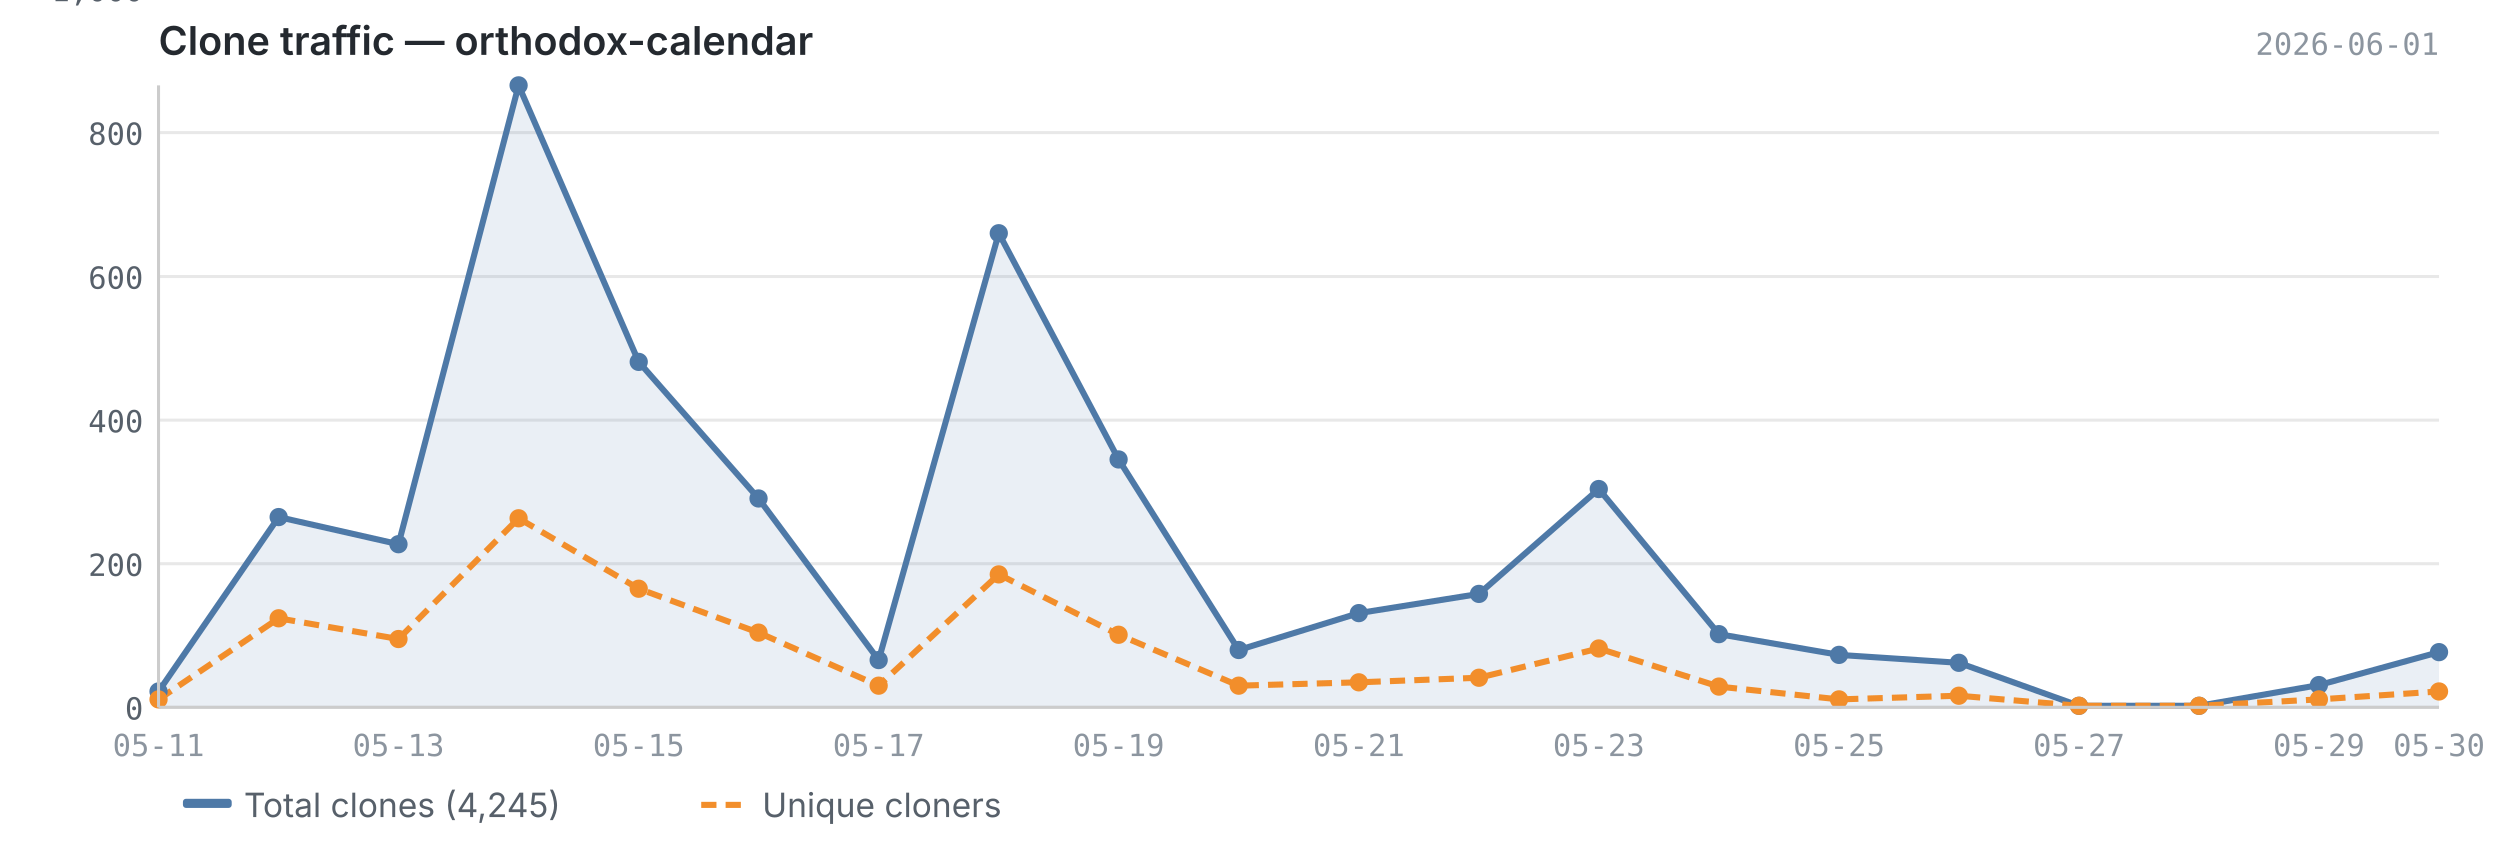
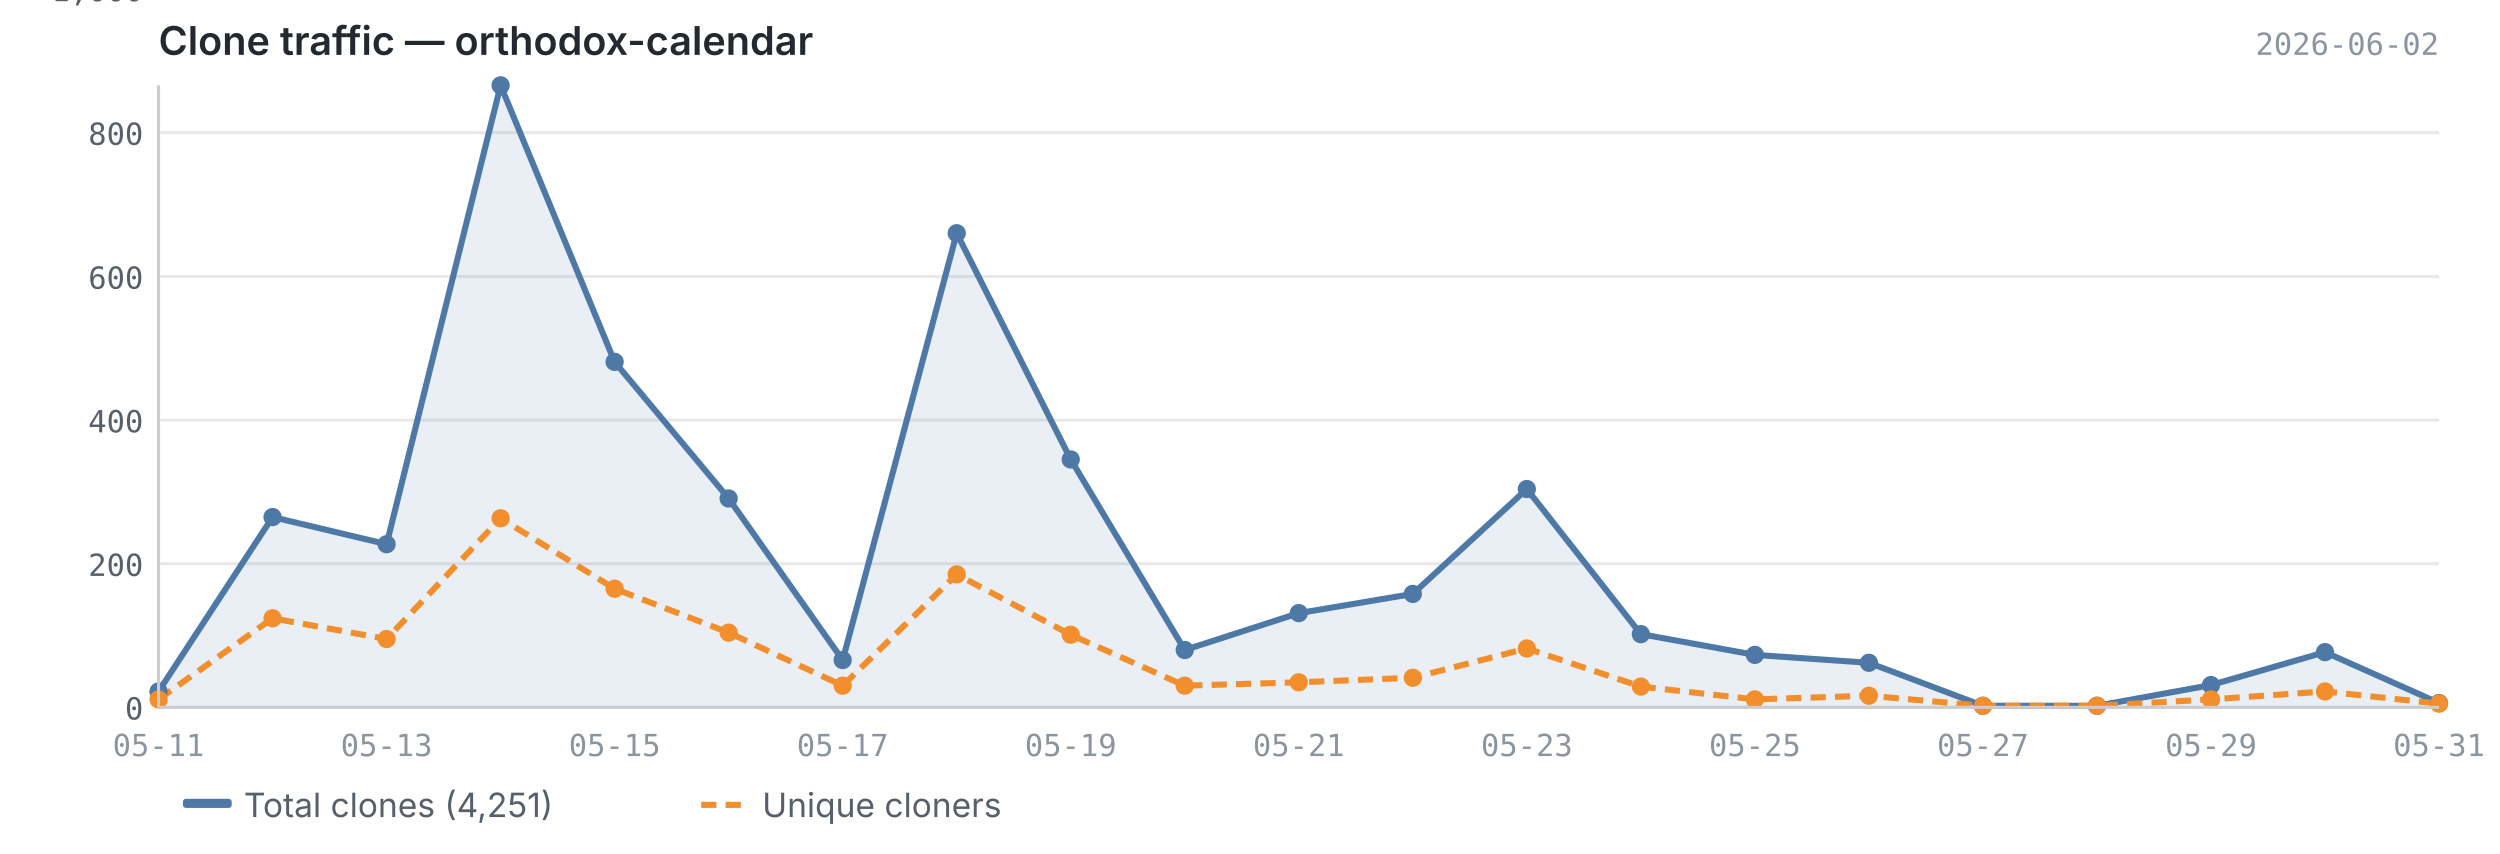
<svg xmlns="http://www.w3.org/2000/svg" viewBox="0 0 820 280" width="820" height="280">
  <text x="52" y="18" font-size="13" font-weight="600" fill="#24292f" font-family="-apple-system, BlinkMacSystemFont, 'Segoe UI', sans-serif">Clone traffic — orthodox-calendar</text>
-   <text x="800" y="18" font-size="10" fill="#8c959f" font-family="ui-monospace, SFMono-Regular, 'SF Mono', Menlo, monospace" text-anchor="end">2026-06-01</text>
+   <text x="800" y="18" font-size="10" fill="#8c959f" font-family="ui-monospace, SFMono-Regular, 'SF Mono', Menlo, monospace" text-anchor="end">2026-06-02</text>
  <line x1="52" y1="232.0" x2="800" y2="232.0" stroke="#e8e8e8" stroke-width="1" />
  <line x1="52" y1="184.9" x2="800" y2="184.9" stroke="#e8e8e8" stroke-width="1" />
  <line x1="52" y1="137.8" x2="800" y2="137.8" stroke="#e8e8e8" stroke-width="1" />
  <line x1="52" y1="90.7" x2="800" y2="90.7" stroke="#e8e8e8" stroke-width="1" />
  <line x1="52" y1="43.5" x2="800" y2="43.5" stroke="#e8e8e8" stroke-width="1" />
  <line x1="52" y1="-3.6" x2="800" y2="-3.6" stroke="#e8e8e8" stroke-width="1" />
-   <path d="M52.0,226.8 L52.0,226.8 L91.4,169.6 L130.7,178.5 L170.1,28.0 L209.5,118.7 L248.8,163.5 L288.2,216.5 L327.6,76.5 L366.9,150.7 L406.3,213.2 L445.7,201.1 L485.1,194.8 L524.4,160.4 L563.8,208.0 L603.2,214.8 L642.5,217.4 L681.9,231.5 L721.3,231.5 L760.6,224.7 L800.0,213.9 L800.0,232.0 L52.0,232.0Z" fill="#4e79a7" opacity="0.12" />
-   <polyline points="52.0,226.8 91.4,169.6 130.7,178.5 170.1,28.0 209.5,118.7 248.8,163.5 288.2,216.5 327.6,76.5 366.9,150.7 406.3,213.2 445.7,201.1 485.1,194.8 524.4,160.4 563.8,208.0 603.2,214.8 642.5,217.4 681.9,231.5 721.3,231.5 760.6,224.7 800.0,213.9" fill="none" stroke="#4e79a7" stroke-width="2" stroke-linejoin="round" />
-   <polyline points="52.0,229.4 91.4,202.8 130.7,209.6 170.1,170.0 209.5,193.1 248.8,207.5 288.2,224.9 327.6,188.4 366.9,208.2 406.3,224.9 445.7,223.8 485.1,222.3 524.4,212.7 563.8,225.2 603.2,229.4 642.5,228.2 681.9,231.5 721.3,231.5 760.6,229.4 800.0,226.8" fill="none" stroke="#f28e2b" stroke-width="2" stroke-linejoin="round" stroke-dasharray="5,3" />
+   <path d="M52.0,226.8 L52.0,226.8 L89.4,169.6 L126.8,178.5 L164.2,28.0 L201.6,118.7 L239.0,163.5 L276.4,216.5 L313.8,76.5 L351.2,150.7 L388.6,213.2 L426.0,201.1 L463.4,194.8 L500.8,160.4 L538.2,208.0 L575.6,214.8 L613.0,217.4 L650.4,231.5 L687.8,231.5 L725.2,224.7 L762.6,213.9 L800.0,230.6 L800.0,232.0 L52.0,232.0Z" fill="#4e79a7" opacity="0.12" />
+   <polyline points="52.0,226.8 89.4,169.6 126.8,178.5 164.2,28.0 201.6,118.7 239.0,163.5 276.4,216.5 313.8,76.5 351.2,150.7 388.6,213.2 426.0,201.1 463.4,194.8 500.8,160.4 538.2,208.0 575.6,214.8 613.0,217.4 650.4,231.5 687.8,231.5 725.2,224.7 762.6,213.9 800.0,230.6" fill="none" stroke="#4e79a7" stroke-width="2" stroke-linejoin="round" />
+   <polyline points="52.0,229.4 89.4,202.8 126.8,209.6 164.2,170.0 201.6,193.1 239.0,207.5 276.4,224.9 313.8,188.4 351.2,208.2 388.6,224.9 426.0,223.8 463.4,222.3 500.8,212.7 538.2,225.2 575.6,229.4 613.0,228.2 650.4,231.5 687.8,231.5 725.2,229.4 762.6,226.8 800.0,230.8" fill="none" stroke="#f28e2b" stroke-width="2" stroke-linejoin="round" stroke-dasharray="5,3" />
  <circle cx="52.0" cy="226.8" r="3" fill="#4e79a7" />
-   <circle cx="91.4" cy="169.6" r="3" fill="#4e79a7" />
-   <circle cx="130.7" cy="178.5" r="3" fill="#4e79a7" />
-   <circle cx="170.1" cy="28.0" r="3" fill="#4e79a7" />
-   <circle cx="209.5" cy="118.7" r="3" fill="#4e79a7" />
-   <circle cx="248.8" cy="163.5" r="3" fill="#4e79a7" />
-   <circle cx="288.2" cy="216.5" r="3" fill="#4e79a7" />
-   <circle cx="327.6" cy="76.5" r="3" fill="#4e79a7" />
-   <circle cx="366.9" cy="150.7" r="3" fill="#4e79a7" />
-   <circle cx="406.3" cy="213.2" r="3" fill="#4e79a7" />
-   <circle cx="445.7" cy="201.1" r="3" fill="#4e79a7" />
-   <circle cx="485.1" cy="194.8" r="3" fill="#4e79a7" />
-   <circle cx="524.4" cy="160.4" r="3" fill="#4e79a7" />
-   <circle cx="563.8" cy="208.0" r="3" fill="#4e79a7" />
-   <circle cx="603.2" cy="214.8" r="3" fill="#4e79a7" />
-   <circle cx="642.5" cy="217.4" r="3" fill="#4e79a7" />
-   <circle cx="681.9" cy="231.5" r="3" fill="#4e79a7" />
-   <circle cx="721.3" cy="231.5" r="3" fill="#4e79a7" />
-   <circle cx="760.6" cy="224.7" r="3" fill="#4e79a7" />
-   <circle cx="800.0" cy="213.9" r="3" fill="#4e79a7" />
+   <circle cx="89.4" cy="169.6" r="3" fill="#4e79a7" />
+   <circle cx="126.8" cy="178.5" r="3" fill="#4e79a7" />
+   <circle cx="164.2" cy="28.0" r="3" fill="#4e79a7" />
+   <circle cx="201.6" cy="118.7" r="3" fill="#4e79a7" />
+   <circle cx="239.0" cy="163.5" r="3" fill="#4e79a7" />
+   <circle cx="276.4" cy="216.5" r="3" fill="#4e79a7" />
+   <circle cx="313.8" cy="76.5" r="3" fill="#4e79a7" />
+   <circle cx="351.2" cy="150.7" r="3" fill="#4e79a7" />
+   <circle cx="388.6" cy="213.2" r="3" fill="#4e79a7" />
+   <circle cx="426.0" cy="201.1" r="3" fill="#4e79a7" />
+   <circle cx="463.4" cy="194.8" r="3" fill="#4e79a7" />
+   <circle cx="500.8" cy="160.4" r="3" fill="#4e79a7" />
+   <circle cx="538.2" cy="208.0" r="3" fill="#4e79a7" />
+   <circle cx="575.6" cy="214.8" r="3" fill="#4e79a7" />
+   <circle cx="613.0" cy="217.4" r="3" fill="#4e79a7" />
+   <circle cx="650.4" cy="231.5" r="3" fill="#4e79a7" />
+   <circle cx="687.8" cy="231.5" r="3" fill="#4e79a7" />
+   <circle cx="725.2" cy="224.7" r="3" fill="#4e79a7" />
+   <circle cx="762.6" cy="213.9" r="3" fill="#4e79a7" />
+   <circle cx="800.0" cy="230.6" r="3" fill="#4e79a7" />
  <circle cx="52.0" cy="229.4" r="3" fill="#f28e2b" />
-   <circle cx="91.4" cy="202.8" r="3" fill="#f28e2b" />
-   <circle cx="130.7" cy="209.6" r="3" fill="#f28e2b" />
-   <circle cx="170.1" cy="170.0" r="3" fill="#f28e2b" />
-   <circle cx="209.5" cy="193.1" r="3" fill="#f28e2b" />
-   <circle cx="248.8" cy="207.5" r="3" fill="#f28e2b" />
-   <circle cx="288.2" cy="224.9" r="3" fill="#f28e2b" />
-   <circle cx="327.6" cy="188.4" r="3" fill="#f28e2b" />
-   <circle cx="366.9" cy="208.2" r="3" fill="#f28e2b" />
-   <circle cx="406.3" cy="224.9" r="3" fill="#f28e2b" />
-   <circle cx="445.7" cy="223.8" r="3" fill="#f28e2b" />
-   <circle cx="485.1" cy="222.3" r="3" fill="#f28e2b" />
-   <circle cx="524.4" cy="212.7" r="3" fill="#f28e2b" />
-   <circle cx="563.8" cy="225.2" r="3" fill="#f28e2b" />
-   <circle cx="603.2" cy="229.4" r="3" fill="#f28e2b" />
-   <circle cx="642.5" cy="228.2" r="3" fill="#f28e2b" />
-   <circle cx="681.9" cy="231.5" r="3" fill="#f28e2b" />
-   <circle cx="721.3" cy="231.5" r="3" fill="#f28e2b" />
-   <circle cx="760.6" cy="229.4" r="3" fill="#f28e2b" />
-   <circle cx="800.0" cy="226.8" r="3" fill="#f28e2b" />
+   <circle cx="89.4" cy="202.8" r="3" fill="#f28e2b" />
+   <circle cx="126.8" cy="209.6" r="3" fill="#f28e2b" />
+   <circle cx="164.2" cy="170.0" r="3" fill="#f28e2b" />
+   <circle cx="201.6" cy="193.1" r="3" fill="#f28e2b" />
+   <circle cx="239.0" cy="207.5" r="3" fill="#f28e2b" />
+   <circle cx="276.4" cy="224.9" r="3" fill="#f28e2b" />
+   <circle cx="313.8" cy="188.4" r="3" fill="#f28e2b" />
+   <circle cx="351.2" cy="208.2" r="3" fill="#f28e2b" />
+   <circle cx="388.6" cy="224.9" r="3" fill="#f28e2b" />
+   <circle cx="426.0" cy="223.8" r="3" fill="#f28e2b" />
+   <circle cx="463.4" cy="222.3" r="3" fill="#f28e2b" />
+   <circle cx="500.8" cy="212.7" r="3" fill="#f28e2b" />
+   <circle cx="538.2" cy="225.2" r="3" fill="#f28e2b" />
+   <circle cx="575.6" cy="229.4" r="3" fill="#f28e2b" />
+   <circle cx="613.0" cy="228.2" r="3" fill="#f28e2b" />
+   <circle cx="650.4" cy="231.5" r="3" fill="#f28e2b" />
+   <circle cx="687.8" cy="231.5" r="3" fill="#f28e2b" />
+   <circle cx="725.2" cy="229.4" r="3" fill="#f28e2b" />
+   <circle cx="762.6" cy="226.8" r="3" fill="#f28e2b" />
+   <circle cx="800.0" cy="230.8" r="3" fill="#f28e2b" />
  <line x1="52" y1="28" x2="52" y2="232" stroke="#cccccc" stroke-width="1" />
  <line x1="52" y1="232" x2="800" y2="232" stroke="#cccccc" stroke-width="1" />
  <text x="47" y="236.0" text-anchor="end" font-size="10" fill="#57606a" font-family="ui-monospace, SFMono-Regular, 'SF Mono', Menlo, monospace">0</text>
  <text x="47" y="188.9" text-anchor="end" font-size="10" fill="#57606a" font-family="ui-monospace, SFMono-Regular, 'SF Mono', Menlo, monospace">200</text>
  <text x="47" y="141.8" text-anchor="end" font-size="10" fill="#57606a" font-family="ui-monospace, SFMono-Regular, 'SF Mono', Menlo, monospace">400</text>
  <text x="47" y="94.7" text-anchor="end" font-size="10" fill="#57606a" font-family="ui-monospace, SFMono-Regular, 'SF Mono', Menlo, monospace">600</text>
  <text x="47" y="47.5" text-anchor="end" font-size="10" fill="#57606a" font-family="ui-monospace, SFMono-Regular, 'SF Mono', Menlo, monospace">800</text>
  <text x="47" y="0.4" text-anchor="end" font-size="10" fill="#57606a" font-family="ui-monospace, SFMono-Regular, 'SF Mono', Menlo, monospace">1,000</text>
  <text x="52.0" y="248" text-anchor="middle" font-size="10" fill="#8c959f" font-family="ui-monospace, SFMono-Regular, 'SF Mono', Menlo, monospace">05-11</text>
-   <text x="130.7" y="248" text-anchor="middle" font-size="10" fill="#8c959f" font-family="ui-monospace, SFMono-Regular, 'SF Mono', Menlo, monospace">05-13</text>
-   <text x="209.5" y="248" text-anchor="middle" font-size="10" fill="#8c959f" font-family="ui-monospace, SFMono-Regular, 'SF Mono', Menlo, monospace">05-15</text>
-   <text x="288.2" y="248" text-anchor="middle" font-size="10" fill="#8c959f" font-family="ui-monospace, SFMono-Regular, 'SF Mono', Menlo, monospace">05-17</text>
-   <text x="366.9" y="248" text-anchor="middle" font-size="10" fill="#8c959f" font-family="ui-monospace, SFMono-Regular, 'SF Mono', Menlo, monospace">05-19</text>
-   <text x="445.7" y="248" text-anchor="middle" font-size="10" fill="#8c959f" font-family="ui-monospace, SFMono-Regular, 'SF Mono', Menlo, monospace">05-21</text>
-   <text x="524.4" y="248" text-anchor="middle" font-size="10" fill="#8c959f" font-family="ui-monospace, SFMono-Regular, 'SF Mono', Menlo, monospace">05-23</text>
-   <text x="603.2" y="248" text-anchor="middle" font-size="10" fill="#8c959f" font-family="ui-monospace, SFMono-Regular, 'SF Mono', Menlo, monospace">05-25</text>
-   <text x="681.9" y="248" text-anchor="middle" font-size="10" fill="#8c959f" font-family="ui-monospace, SFMono-Regular, 'SF Mono', Menlo, monospace">05-27</text>
-   <text x="760.6" y="248" text-anchor="middle" font-size="10" fill="#8c959f" font-family="ui-monospace, SFMono-Regular, 'SF Mono', Menlo, monospace">05-29</text>
-   <text x="800.0" y="248" text-anchor="middle" font-size="10" fill="#8c959f" font-family="ui-monospace, SFMono-Regular, 'SF Mono', Menlo, monospace">05-30</text>
+   <text x="126.8" y="248" text-anchor="middle" font-size="10" fill="#8c959f" font-family="ui-monospace, SFMono-Regular, 'SF Mono', Menlo, monospace">05-13</text>
+   <text x="201.6" y="248" text-anchor="middle" font-size="10" fill="#8c959f" font-family="ui-monospace, SFMono-Regular, 'SF Mono', Menlo, monospace">05-15</text>
+   <text x="276.4" y="248" text-anchor="middle" font-size="10" fill="#8c959f" font-family="ui-monospace, SFMono-Regular, 'SF Mono', Menlo, monospace">05-17</text>
+   <text x="351.2" y="248" text-anchor="middle" font-size="10" fill="#8c959f" font-family="ui-monospace, SFMono-Regular, 'SF Mono', Menlo, monospace">05-19</text>
+   <text x="426.0" y="248" text-anchor="middle" font-size="10" fill="#8c959f" font-family="ui-monospace, SFMono-Regular, 'SF Mono', Menlo, monospace">05-21</text>
+   <text x="500.8" y="248" text-anchor="middle" font-size="10" fill="#8c959f" font-family="ui-monospace, SFMono-Regular, 'SF Mono', Menlo, monospace">05-23</text>
+   <text x="575.6" y="248" text-anchor="middle" font-size="10" fill="#8c959f" font-family="ui-monospace, SFMono-Regular, 'SF Mono', Menlo, monospace">05-25</text>
+   <text x="650.4" y="248" text-anchor="middle" font-size="10" fill="#8c959f" font-family="ui-monospace, SFMono-Regular, 'SF Mono', Menlo, monospace">05-27</text>
+   <text x="725.2" y="248" text-anchor="middle" font-size="10" fill="#8c959f" font-family="ui-monospace, SFMono-Regular, 'SF Mono', Menlo, monospace">05-29</text>
+   <text x="800.0" y="248" text-anchor="middle" font-size="10" fill="#8c959f" font-family="ui-monospace, SFMono-Regular, 'SF Mono', Menlo, monospace">05-31</text>
  <rect x="60" y="262" width="16" height="3" fill="#4e79a7" rx="1" />
-   <text x="80" y="268" font-size="11" fill="#57606a" font-family="-apple-system, BlinkMacSystemFont, 'Segoe UI', sans-serif">Total clones (4,245)</text>
+   <text x="80" y="268" font-size="11" fill="#57606a" font-family="-apple-system, BlinkMacSystemFont, 'Segoe UI', sans-serif">Total clones (4,251)</text>
  <line x1="230" y1="264" x2="246" y2="264" stroke="#f28e2b" stroke-width="2" stroke-dasharray="5,3" />
  <text x="250" y="268" font-size="11" fill="#57606a" font-family="-apple-system, BlinkMacSystemFont, 'Segoe UI', sans-serif">Unique cloners</text>
</svg>
